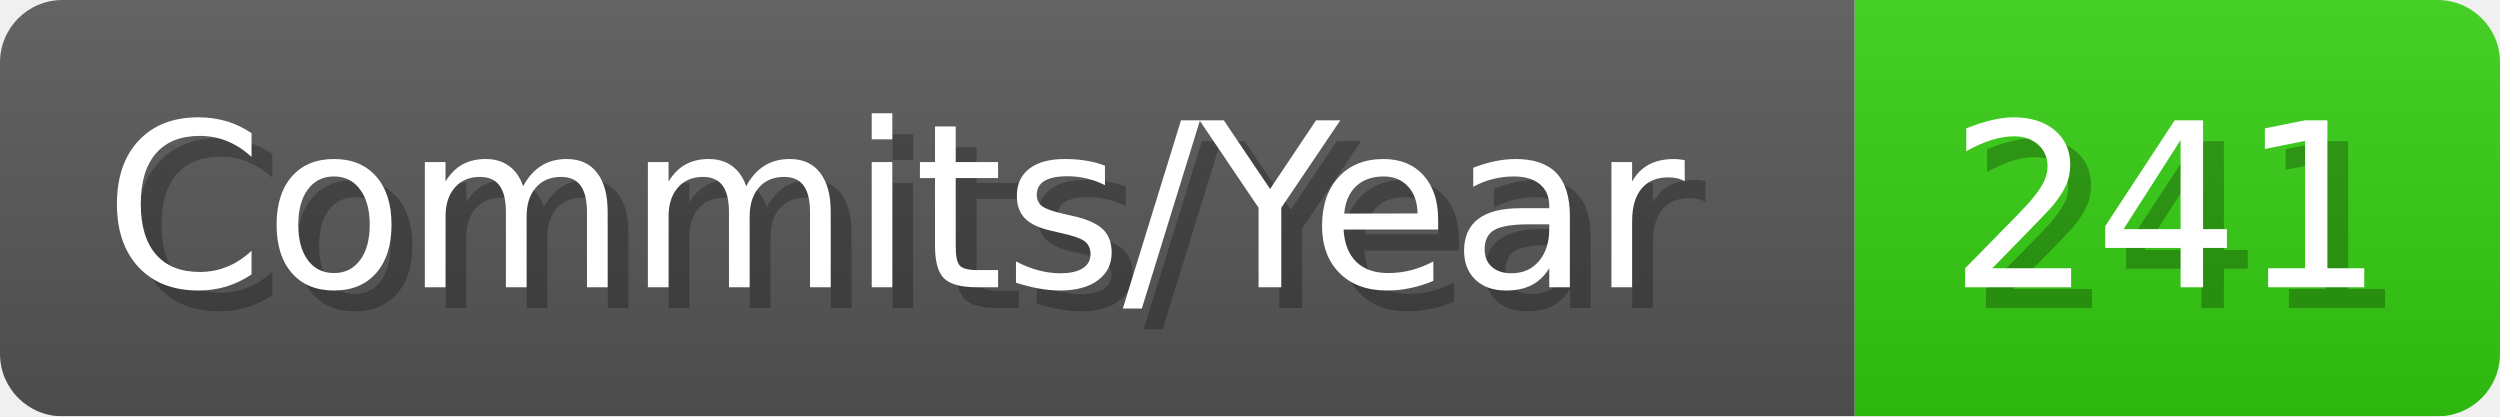
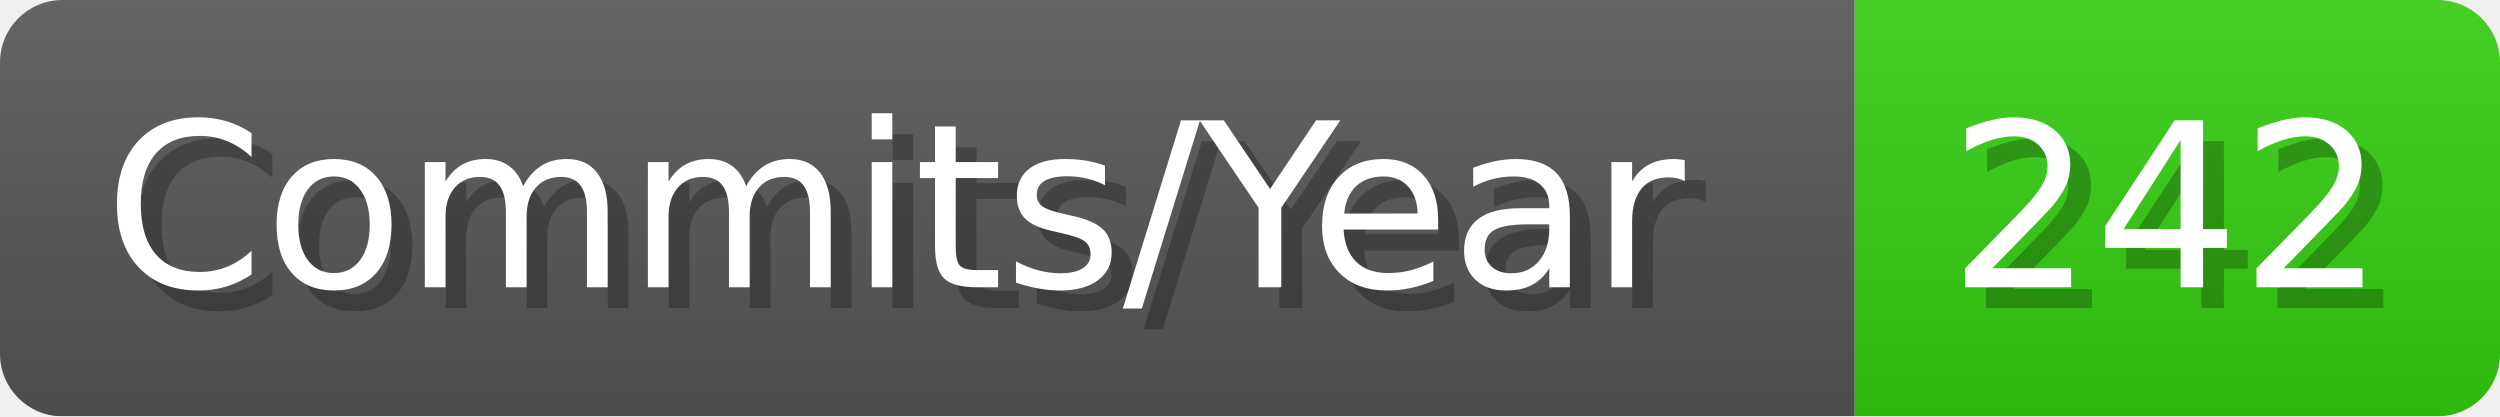
- <svg xmlns="http://www.w3.org/2000/svg" width="120.1" height="20" viewBox="0 0 1201 200" role="img" aria-label="Commits/Year: 241">
+ <svg xmlns="http://www.w3.org/2000/svg" width="120.1" height="20" viewBox="0 0 1201 200" role="img" aria-label="Commits/Year: 242">
  <linearGradient id="aUPdi" x2="0" y2="100%">
    <stop offset="0" stop-opacity=".1" stop-color="#EEE" />
    <stop offset="1" stop-opacity=".1" />
  </linearGradient>
  <mask id="WfAiQ">
    <rect width="1201" height="200" rx="30" fill="#FFF" />
  </mask>
  <g mask="url(#WfAiQ)">
    <rect width="891" height="200" fill="#555" />
    <rect width="310" height="200" fill="#3C1" x="891" />
    <rect width="1201" height="200" fill="url(#aUPdi)" />
  </g>
  <g aria-hidden="true" fill="#fff" text-anchor="start" font-family="Verdana,DejaVu Sans,sans-serif" font-size="110">
    <text x="60" y="148" textLength="791" fill="#000" opacity="0.25">Commits/Year</text>
    <text x="50" y="138" textLength="791">Commits/Year</text>
-     <text x="946" y="148" textLength="210" fill="#000" opacity="0.25">241</text>
-     <text x="936" y="138" textLength="210">241</text>
+     <text x="946" y="148" textLength="210" fill="#000" opacity="0.25">242</text>
+     <text x="936" y="138" textLength="210">242</text>
  </g>
</svg>
